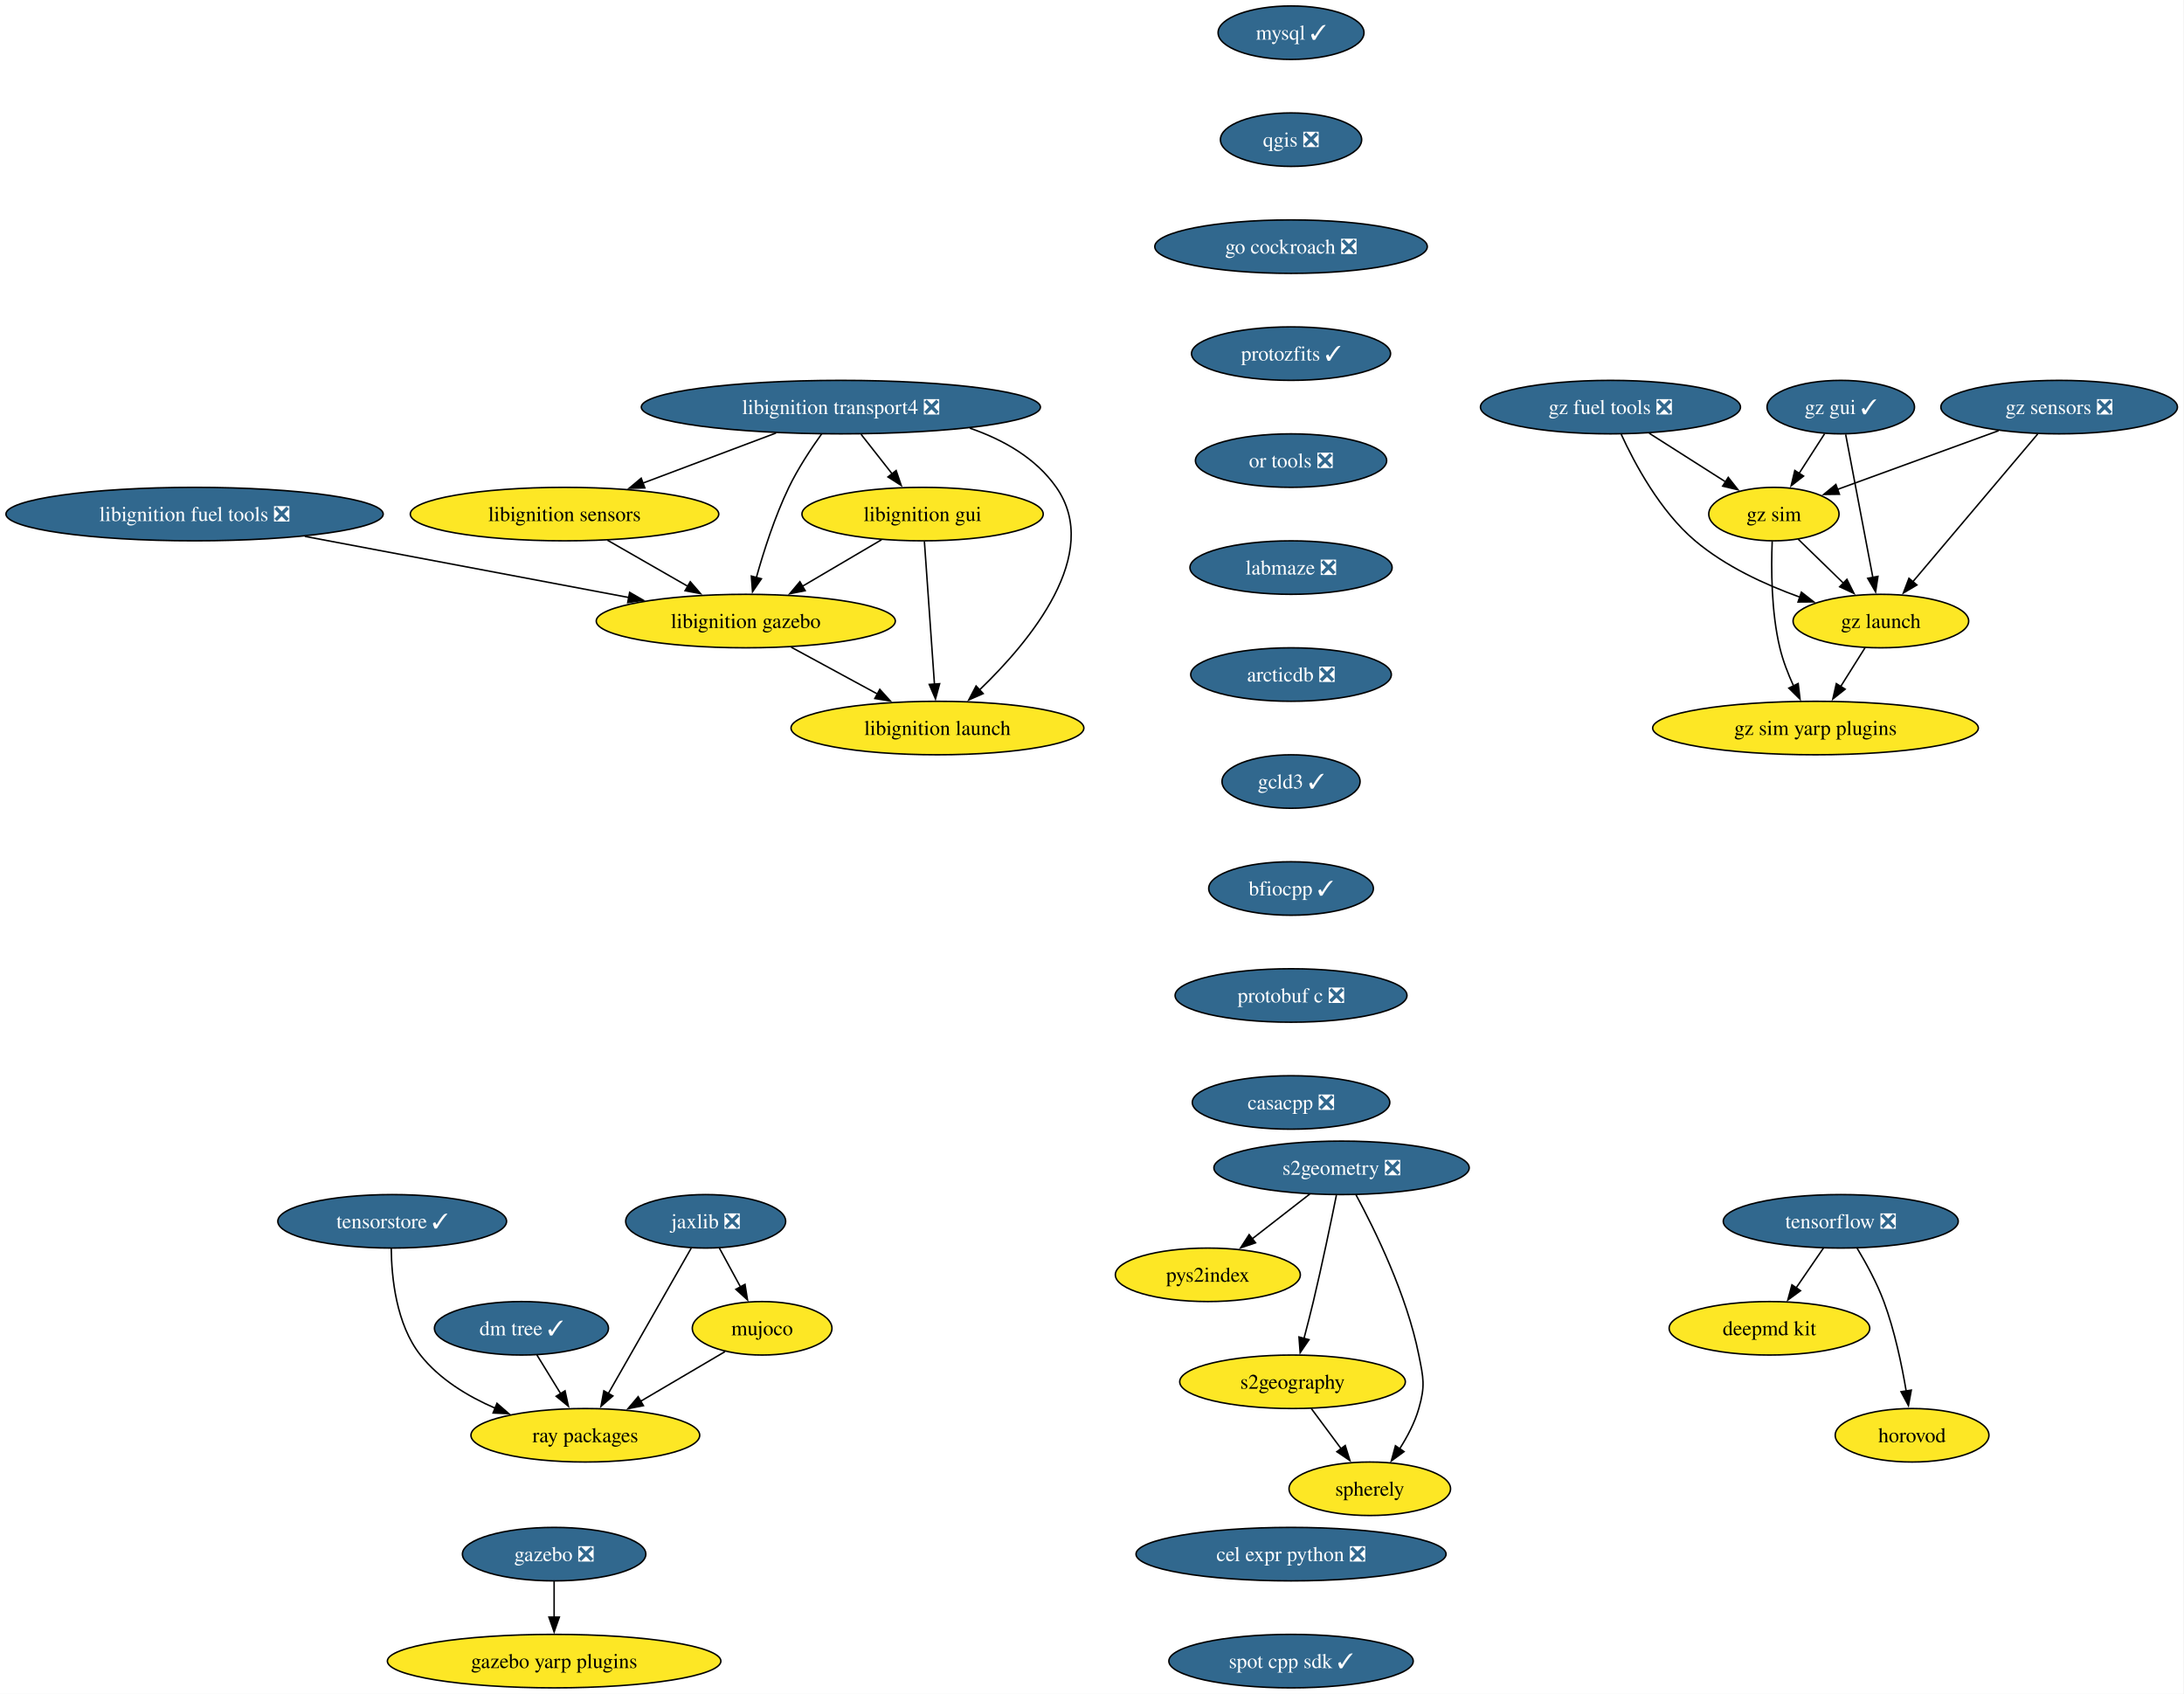
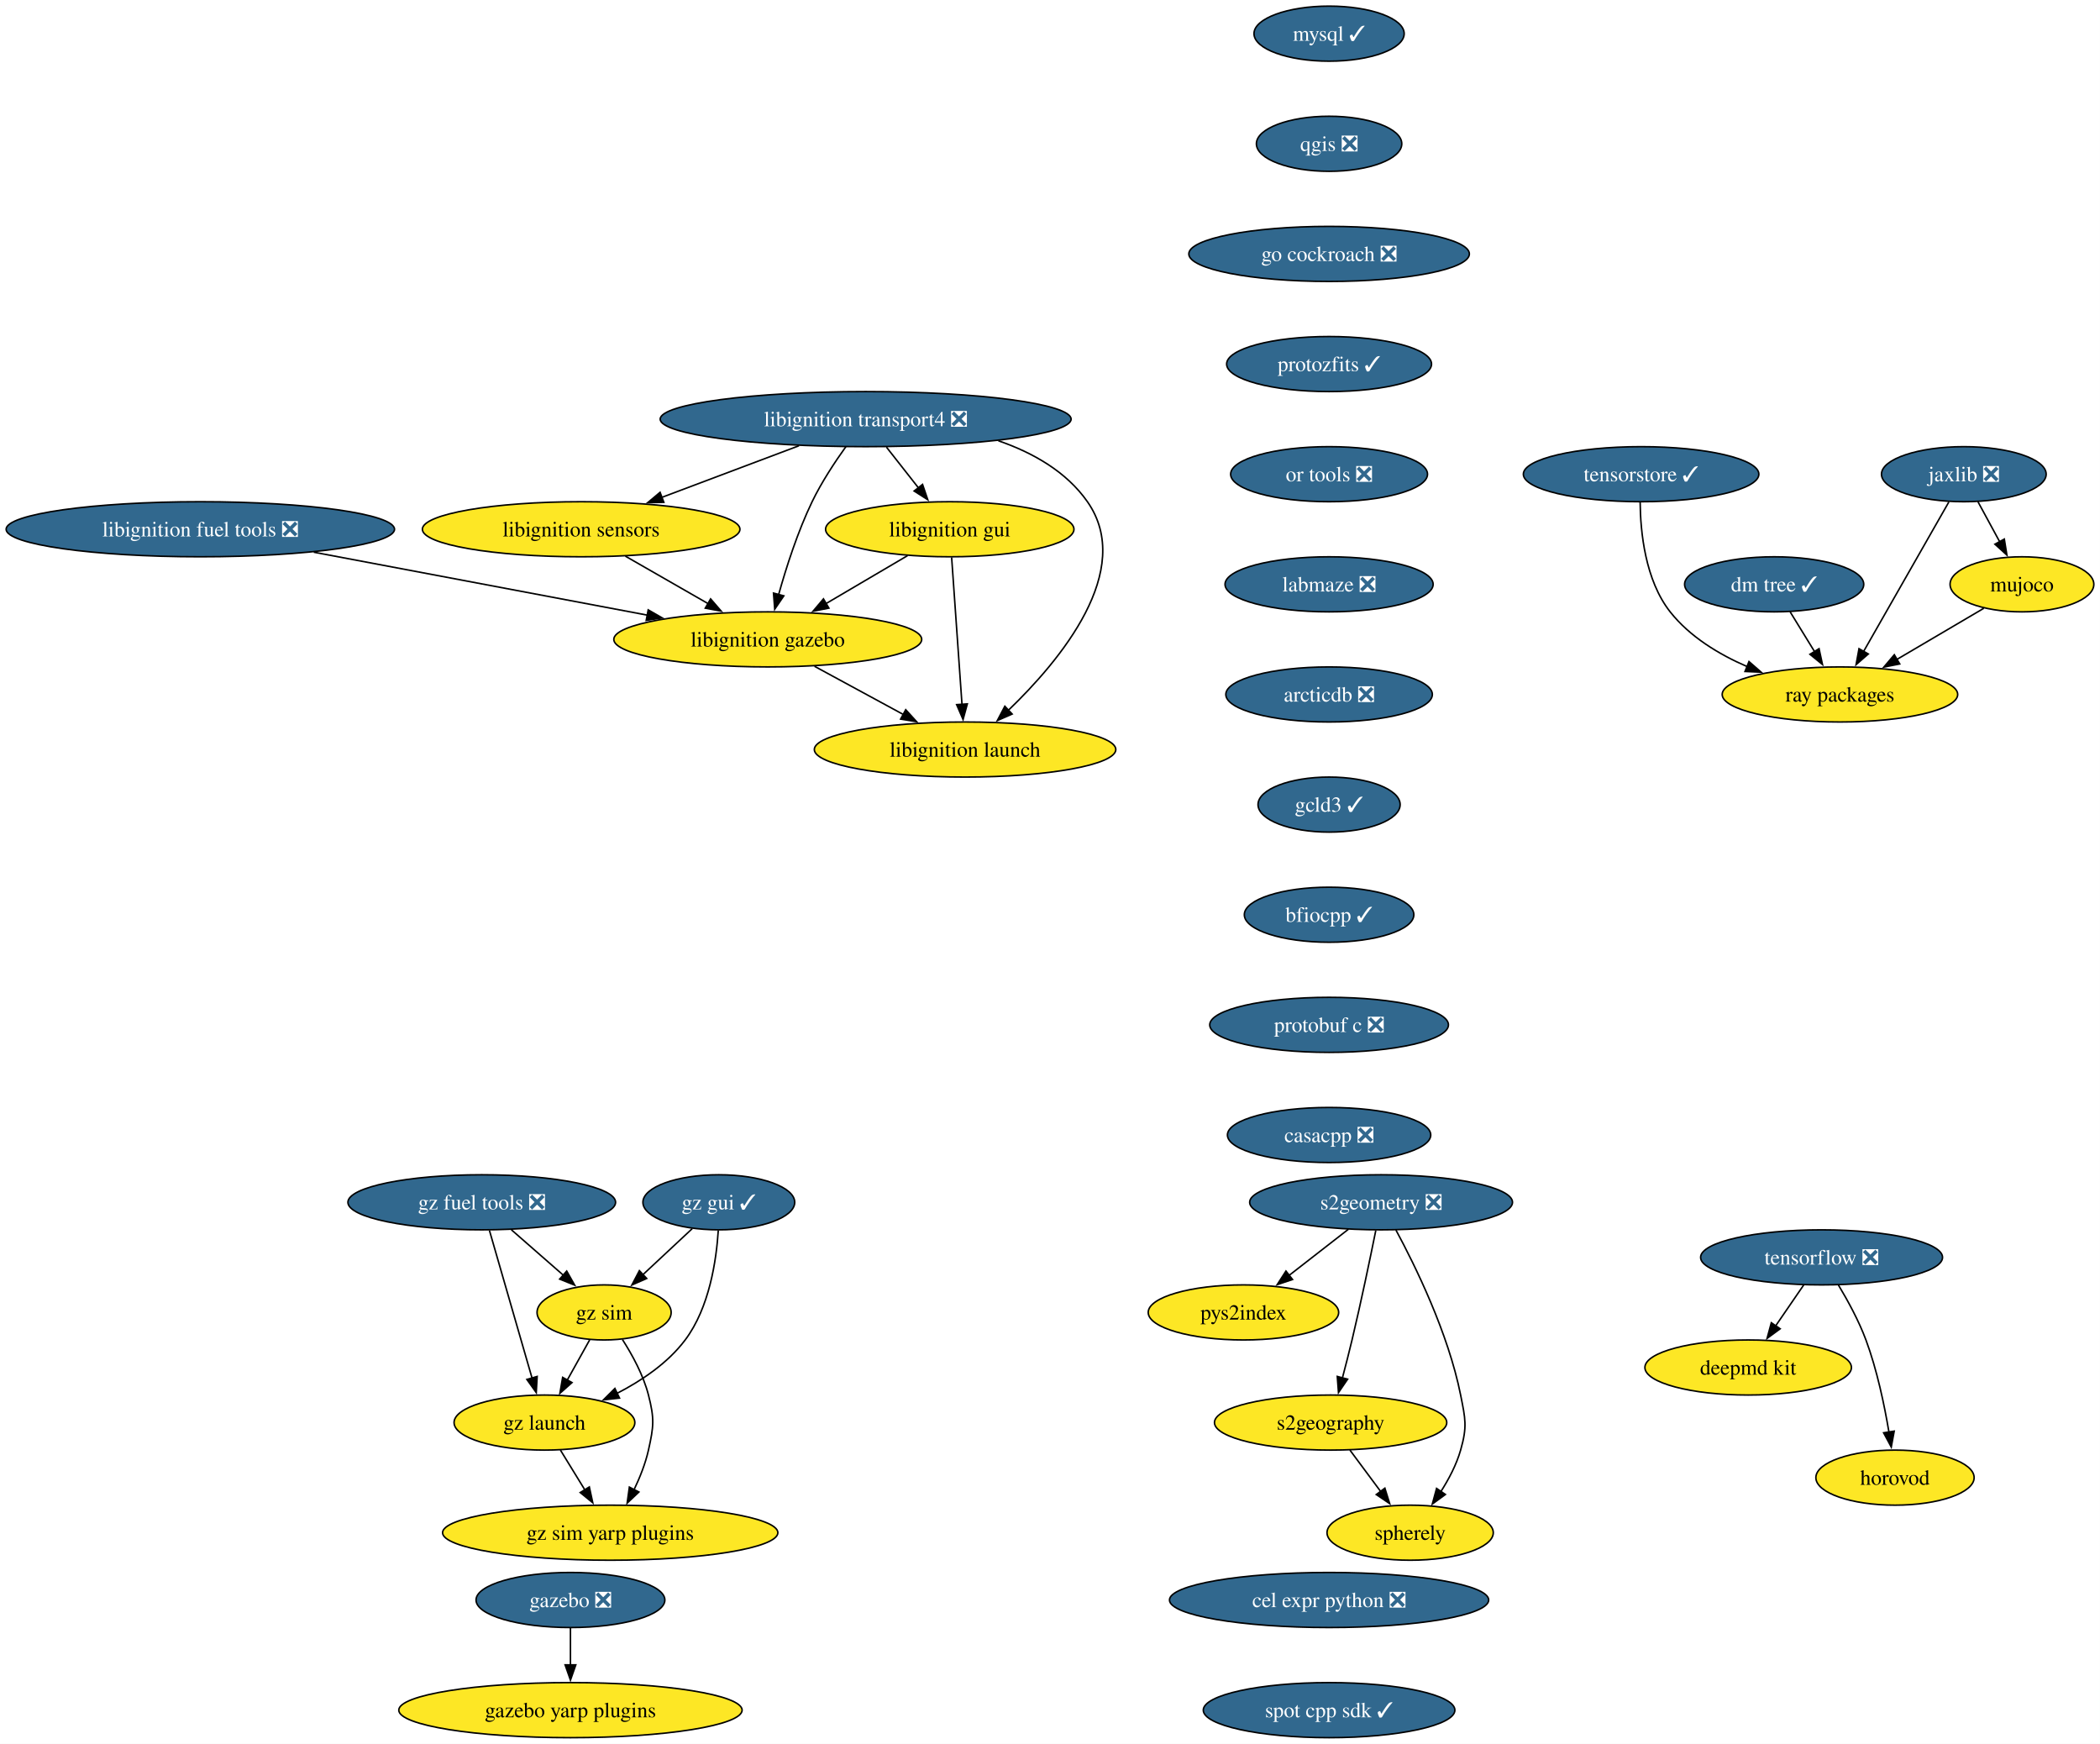
- <svg xmlns="http://www.w3.org/2000/svg" xmlns:xlink="http://www.w3.org/1999/xlink" width="1470pt" height="1140pt" viewBox="0.00 0.00 1470.00 1140.00">
+ <svg xmlns="http://www.w3.org/2000/svg" xmlns:xlink="http://www.w3.org/1999/xlink" width="1373pt" height="1140pt" viewBox="0.00 0.00 1373.00 1140.00">
  <g id="graph0" class="graph" transform="scale(1 1) rotate(0) translate(4 1136)">
-     <polygon fill="white" stroke="none" points="-4,4 -4,-1136 1465.59,-1136 1465.59,4 -4,4" />
+     <polygon fill="white" stroke="none" points="-4,4 -4,-1136 1368.97,-1136 1368.97,4 -4,4" />
    <g id="node1" class="node">
      <g id="a_node1">
        <a xlink:href="https://github.com/conda-forge/mysql-feedstock/pull/124" xlink:title="mysql ✓">
          <ellipse fill="#31688e" stroke="black" cx="864.97" cy="-1114" rx="49.1" ry="18" />
          <text xml:space="preserve" text-anchor="middle" x="864.97" y="-1109.33" font-family="Times,serif" font-size="14.00" fill="white">mysql ✓</text>
        </a>
      </g>
    </g>
    <g id="node2" class="node">
      <g id="a_node2">
        <a xlink:href="https://github.com/conda-forge/qgis-feedstock/pull/601" xlink:title="qgis ❎">
          <ellipse fill="#31688e" stroke="black" cx="864.97" cy="-1042" rx="47.53" ry="18" />
          <text xml:space="preserve" text-anchor="middle" x="864.97" y="-1037.33" font-family="Times,serif" font-size="14.00" fill="white">qgis ❎</text>
        </a>
      </g>
    </g>
    <g id="node3" class="node">
      <g id="a_node3">
        <a xlink:href="https://github.com/conda-forge/go-cockroach-feedstock/pull/42" xlink:title="go cockroach ❎">
          <ellipse fill="#31688e" stroke="black" cx="864.97" cy="-970" rx="91.72" ry="18" />
          <text xml:space="preserve" text-anchor="middle" x="864.97" y="-965.33" font-family="Times,serif" font-size="14.00" fill="white">go cockroach ❎</text>
        </a>
      </g>
    </g>
    <g id="node18" class="node">
      <g id="a_node18">
        <a xlink:href="https://github.com/conda-forge/protozfits-feedstock/pull/67" xlink:title="protozfits ✓">
          <ellipse fill="#31688e" stroke="black" cx="864.97" cy="-898" rx="66.99" ry="18" />
          <text xml:space="preserve" text-anchor="middle" x="864.97" y="-893.33" font-family="Times,serif" font-size="14.00" fill="white">protozfits ✓</text>
        </a>
      </g>
    </g>
    <g id="node4" class="node">
      <g id="a_node4">
        <a xlink:href="https://github.com/conda-forge/tensorflow-feedstock/pull/494" xlink:title="tensorflow ❎">
-           <ellipse fill="#31688e" stroke="black" cx="1234.97" cy="-314" rx="79.09" ry="18" />
-           <text xml:space="preserve" text-anchor="middle" x="1234.97" y="-309.32" font-family="Times,serif" font-size="14.00" fill="white">tensorflow ❎</text>
+           <ellipse fill="#31688e" stroke="black" cx="1186.97" cy="-314" rx="79.09" ry="18" />
+           <text xml:space="preserve" text-anchor="middle" x="1186.97" y="-309.32" font-family="Times,serif" font-size="14.00" fill="white">tensorflow ❎</text>
        </a>
      </g>
    </g>
    <g id="node5" class="node">
      <g id="a_node5">
        <a xlink:href="https://github.com/conda-forge/deepmd-kit-feedstock" xlink:title="deepmd kit">
-           <ellipse fill="#fde725" stroke="black" cx="1186.97" cy="-242" rx="67.52" ry="18" />
-           <text xml:space="preserve" text-anchor="middle" x="1186.97" y="-237.32" font-family="Times,serif" font-size="14.00">deepmd kit</text>
+           <ellipse fill="#fde725" stroke="black" cx="1138.97" cy="-242" rx="67.52" ry="18" />
+           <text xml:space="preserve" text-anchor="middle" x="1138.97" y="-237.32" font-family="Times,serif" font-size="14.00">deepmd kit</text>
        </a>
      </g>
    </g>
    <g id="edge3" class="edge">
-       <path fill="none" stroke="black" d="M1223.35,-296.05C1217.81,-287.97 1211.05,-278.12 1204.87,-269.11" />
-       <polygon fill="black" stroke="black" points="1207.88,-267.31 1199.34,-261.04 1202.11,-271.26 1207.88,-267.31" />
+       <path fill="none" stroke="black" d="M1175.35,-296.05C1169.81,-287.97 1163.05,-278.12 1156.87,-269.11" />
+       <polygon fill="black" stroke="black" points="1159.88,-267.31 1151.34,-261.04 1154.11,-271.26 1159.88,-267.31" />
    </g>
    <g id="node6" class="node">
      <g id="a_node6">
        <a xlink:href="https://github.com/conda-forge/horovod-feedstock" xlink:title="horovod">
-           <ellipse fill="#fde725" stroke="black" cx="1282.97" cy="-170" rx="51.74" ry="18" />
-           <text xml:space="preserve" text-anchor="middle" x="1282.97" y="-165.32" font-family="Times,serif" font-size="14.00">horovod</text>
+           <ellipse fill="#fde725" stroke="black" cx="1234.97" cy="-170" rx="51.74" ry="18" />
+           <text xml:space="preserve" text-anchor="middle" x="1234.97" y="-165.32" font-family="Times,serif" font-size="14.00">horovod</text>
        </a>
      </g>
    </g>
    <g id="edge4" class="edge">
-       <path fill="none" stroke="black" d="M1245.96,-295.94C1252.05,-285.84 1259.3,-272.59 1263.97,-260 1271.21,-240.5 1276.02,-217.53 1279,-199.8" />
-       <polygon fill="black" stroke="black" points="1282.45,-200.4 1280.53,-189.98 1275.53,-199.32 1282.45,-200.4" />
+       <path fill="none" stroke="black" d="M1197.96,-295.94C1204.05,-285.84 1211.3,-272.59 1215.97,-260 1223.21,-240.5 1228.02,-217.53 1231,-199.8" />
+       <polygon fill="black" stroke="black" points="1234.45,-200.4 1232.53,-189.98 1227.53,-199.32 1234.45,-200.4" />
    </g>
    <g id="node7" class="node">
      <g id="a_node7">
        <a xlink:href="https://github.com/conda-forge/jaxlib-feedstock/pull/349" xlink:title="jaxlib ❎">
-           <ellipse fill="#31688e" stroke="black" cx="470.97" cy="-314" rx="53.84" ry="18" />
-           <text xml:space="preserve" text-anchor="middle" x="470.97" y="-309.32" font-family="Times,serif" font-size="14.00" fill="white">jaxlib ❎</text>
+           <ellipse fill="#31688e" stroke="black" cx="1279.97" cy="-826" rx="53.84" ry="18" />
+           <text xml:space="preserve" text-anchor="middle" x="1279.97" y="-821.33" font-family="Times,serif" font-size="14.00" fill="white">jaxlib ❎</text>
        </a>
      </g>
    </g>
    <g id="node8" class="node">
      <g id="a_node8">
        <a xlink:href="https://github.com/conda-forge/ray-packages-feedstock" xlink:title="ray packages">
-           <ellipse fill="#fde725" stroke="black" cx="389.97" cy="-170" rx="76.99" ry="18" />
-           <text xml:space="preserve" text-anchor="middle" x="389.97" y="-165.32" font-family="Times,serif" font-size="14.00">ray packages</text>
+           <ellipse fill="#fde725" stroke="black" cx="1198.97" cy="-682" rx="76.99" ry="18" />
+           <text xml:space="preserve" text-anchor="middle" x="1198.97" y="-677.33" font-family="Times,serif" font-size="14.00">ray packages</text>
        </a>
      </g>
    </g>
    <g id="edge5" class="edge">
-       <path fill="none" stroke="black" d="M461.2,-295.87C447.33,-271.56 421.81,-226.82 405.38,-198.01" />
-       <polygon fill="black" stroke="black" points="408.52,-196.46 400.52,-189.5 402.44,-199.92 408.52,-196.46" />
+       <path fill="none" stroke="black" d="M1270.2,-807.87C1256.33,-783.56 1230.81,-738.82 1214.38,-710.01" />
+       <polygon fill="black" stroke="black" points="1217.52,-708.46 1209.52,-701.5 1211.44,-711.92 1217.52,-708.46" />
    </g>
    <g id="node9" class="node">
      <g id="a_node9">
        <a xlink:href="https://github.com/conda-forge/mujoco-feedstock" xlink:title="mujoco">
-           <ellipse fill="#fde725" stroke="black" cx="508.97" cy="-242" rx="47" ry="18" />
-           <text xml:space="preserve" text-anchor="middle" x="508.97" y="-237.32" font-family="Times,serif" font-size="14.00">mujoco</text>
+           <ellipse fill="#fde725" stroke="black" cx="1317.97" cy="-754" rx="47" ry="18" />
+           <text xml:space="preserve" text-anchor="middle" x="1317.97" y="-749.33" font-family="Times,serif" font-size="14.00">mujoco</text>
        </a>
      </g>
    </g>
    <g id="edge6" class="edge">
-       <path fill="none" stroke="black" d="M480.17,-296.05C484.46,-288.14 489.68,-278.54 494.48,-269.69" />
-       <polygon fill="black" stroke="black" points="497.44,-271.58 499.13,-261.12 491.29,-268.24 497.44,-271.58" />
+       <path fill="none" stroke="black" d="M1289.17,-808.05C1293.46,-800.14 1298.68,-790.54 1303.48,-781.69" />
+       <polygon fill="black" stroke="black" points="1306.44,-783.58 1308.13,-773.12 1300.29,-780.24 1306.44,-783.58" />
    </g>
    <g id="edge7" class="edge">
-       <path fill="none" stroke="black" d="M484.02,-226.33C467.58,-216.65 445.74,-203.81 427.25,-192.93" />
-       <polygon fill="black" stroke="black" points="429.07,-189.94 418.68,-187.89 425.52,-195.97 429.07,-189.94" />
+       <path fill="none" stroke="black" d="M1293.02,-738.33C1276.58,-728.65 1254.74,-715.81 1236.25,-704.93" />
+       <polygon fill="black" stroke="black" points="1238.07,-701.94 1227.68,-699.89 1234.52,-707.97 1238.07,-701.94" />
    </g>
    <g id="node10" class="node">
      <g id="a_node10">
        <a xlink:href="https://github.com/conda-forge/libignition-transport4-feedstock/pull/113" xlink:title="libignition transport4 ❎">
          <ellipse fill="#31688e" stroke="black" cx="561.97" cy="-862" rx="134.33" ry="18" />
          <text xml:space="preserve" text-anchor="middle" x="561.97" y="-857.33" font-family="Times,serif" font-size="14.00" fill="white">libignition transport4 ❎</text>
        </a>
      </g>
    </g>
    <g id="node11" class="node">
      <g id="a_node11">
        <a xlink:href="https://github.com/conda-forge/libignition-sensors-feedstock" xlink:title="libignition sensors">
          <ellipse fill="#fde725" stroke="black" cx="375.97" cy="-790" rx="103.82" ry="18" />
          <text xml:space="preserve" text-anchor="middle" x="375.97" y="-785.33" font-family="Times,serif" font-size="14.00">libignition sensors</text>
        </a>
      </g>
    </g>
    <g id="edge8" class="edge">
      <path fill="none" stroke="black" d="M518.36,-844.59C491.51,-834.48 456.92,-821.47 428.56,-810.79" />
      <polygon fill="black" stroke="black" points="430.03,-807.61 419.44,-807.36 427.57,-814.16 430.03,-807.61" />
    </g>
    <g id="node12" class="node">
      <g id="a_node12">
        <a xlink:href="https://github.com/conda-forge/libignition-gui-feedstock" xlink:title="libignition gui">
          <ellipse fill="#fde725" stroke="black" cx="616.97" cy="-790" rx="81.2" ry="18" />
          <text xml:space="preserve" text-anchor="middle" x="616.97" y="-785.33" font-family="Times,serif" font-size="14.00">libignition gui</text>
        </a>
      </g>
    </g>
    <g id="edge9" class="edge">
      <path fill="none" stroke="black" d="M575.56,-843.7C581.89,-835.64 589.55,-825.89 596.55,-816.98" />
      <polygon fill="black" stroke="black" points="599.17,-819.32 602.59,-809.29 593.66,-815 599.17,-819.32" />
    </g>
    <g id="node13" class="node">
      <g id="a_node13">
        <a xlink:href="https://github.com/conda-forge/libignition-gazebo-feedstock" xlink:title="libignition gazebo">
          <ellipse fill="#fde725" stroke="black" cx="497.97" cy="-718" rx="100.66" ry="18" />
          <text xml:space="preserve" text-anchor="middle" x="497.97" y="-713.33" font-family="Times,serif" font-size="14.00">libignition gazebo</text>
        </a>
      </g>
    </g>
    <g id="edge10" class="edge">
      <path fill="none" stroke="black" d="M549.07,-844.03C541.85,-833.96 533.1,-820.71 526.97,-808 517.53,-788.43 510.04,-765.02 505.04,-747.13" />
      <polygon fill="black" stroke="black" points="508.48,-746.47 502.51,-737.72 501.72,-748.28 508.48,-746.47" />
    </g>
    <g id="node14" class="node">
      <g id="a_node14">
        <a xlink:href="https://github.com/conda-forge/libignition-launch-feedstock" xlink:title="libignition launch">
          <ellipse fill="#fde725" stroke="black" cx="626.97" cy="-646" rx="98.56" ry="18" />
          <text xml:space="preserve" text-anchor="middle" x="626.97" y="-641.33" font-family="Times,serif" font-size="14.00">libignition launch</text>
        </a>
      </g>
    </g>
    <g id="edge11" class="edge">
      <path fill="none" stroke="black" d="M648.75,-847.85C671.37,-840.05 693.22,-827.66 706.97,-808 738.29,-763.2 689.3,-704.33 655.24,-671.62" />
      <polygon fill="black" stroke="black" points="657.76,-669.19 648.06,-664.93 652.98,-674.31 657.76,-669.19" />
    </g>
    <g id="edge12" class="edge">
      <path fill="none" stroke="black" d="M404.88,-772.41C421.02,-763.15 441.35,-751.49 458.89,-741.42" />
      <polygon fill="black" stroke="black" points="460.6,-744.48 467.53,-736.47 457.11,-738.41 460.6,-744.48" />
    </g>
    <g id="edge13" class="edge">
      <path fill="none" stroke="black" d="M589.37,-772.76C573.53,-763.45 553.4,-751.61 536.07,-741.41" />
      <polygon fill="black" stroke="black" points="537.94,-738.45 527.55,-736.4 534.39,-744.49 537.94,-738.45" />
    </g>
    <g id="edge14" class="edge">
      <path fill="none" stroke="black" d="M618.19,-771.59C619.88,-747.61 622.94,-704.14 624.97,-675.42" />
      <polygon fill="black" stroke="black" points="628.45,-675.84 625.66,-665.62 621.46,-675.35 628.45,-675.84" />
    </g>
    <g id="edge15" class="edge">
      <path fill="none" stroke="black" d="M528.54,-700.41C545.89,-691 567.82,-679.1 586.57,-668.92" />
      <polygon fill="black" stroke="black" points="588.17,-672.04 595.29,-664.19 584.83,-665.89 588.17,-672.04" />
    </g>
    <g id="node15" class="node">
      <g id="a_node15">
        <a xlink:href="https://github.com/conda-forge/gazebo-feedstock/pull/267" xlink:title="gazebo ❎">
          <ellipse fill="#31688e" stroke="black" cx="368.97" cy="-90" rx="61.73" ry="18" />
          <text xml:space="preserve" text-anchor="middle" x="368.97" y="-85.33" font-family="Times,serif" font-size="14.00" fill="white">gazebo ❎</text>
        </a>
      </g>
    </g>
    <g id="node16" class="node">
      <g id="a_node16">
        <a xlink:href="https://github.com/conda-forge/gazebo-yarp-plugins-feedstock" xlink:title="gazebo yarp plugins">
          <ellipse fill="#fde725" stroke="black" cx="368.97" cy="-18" rx="112.24" ry="18" />
          <text xml:space="preserve" text-anchor="middle" x="368.97" y="-13.32" font-family="Times,serif" font-size="14.00">gazebo yarp plugins</text>
        </a>
      </g>
    </g>
    <g id="edge16" class="edge">
      <path fill="none" stroke="black" d="M368.97,-71.7C368.97,-64.41 368.97,-55.73 368.97,-47.54" />
      <polygon fill="black" stroke="black" points="372.47,-47.62 368.97,-37.62 365.47,-47.62 372.47,-47.62" />
    </g>
    <g id="node17" class="node">
      <g id="a_node17">
        <a xlink:href="https://github.com/conda-forge/libignition-fuel-tools-feedstock/pull/111" xlink:title="libignition fuel tools ❎">
          <ellipse fill="#31688e" stroke="black" cx="126.97" cy="-790" rx="126.97" ry="18" />
          <text xml:space="preserve" text-anchor="middle" x="126.97" y="-785.33" font-family="Times,serif" font-size="14.00" fill="white">libignition fuel tools ❎</text>
        </a>
      </g>
    </g>
    <g id="edge17" class="edge">
      <path fill="none" stroke="black" d="M201.15,-775C264.29,-763.09 354.73,-746.03 419.15,-733.87" />
      <polygon fill="black" stroke="black" points="419.8,-737.31 428.98,-732.02 418.5,-730.43 419.8,-737.31" />
    </g>
    <g id="node24" class="node">
      <g id="a_node24">
        <a xlink:href="https://github.com/conda-forge/or-tools-feedstock/pull/70" xlink:title="or tools ❎">
          <ellipse fill="#31688e" stroke="black" cx="864.97" cy="-826" rx="64.36" ry="18" />
          <text xml:space="preserve" text-anchor="middle" x="864.97" y="-821.33" font-family="Times,serif" font-size="14.00" fill="white">or tools ❎</text>
        </a>
      </g>
    </g>
    <g id="node19" class="node">
      <g id="a_node19">
        <a xlink:href="https://github.com/conda-forge/s2geometry-feedstock/pull/39" xlink:title="s2geometry ❎">
          <ellipse fill="#31688e" stroke="black" cx="898.97" cy="-350" rx="85.93" ry="18" />
          <text xml:space="preserve" text-anchor="middle" x="898.97" y="-345.32" font-family="Times,serif" font-size="14.00" fill="white">s2geometry ❎</text>
        </a>
      </g>
    </g>
    <g id="node20" class="node">
      <g id="a_node20">
        <a xlink:href="https://github.com/conda-forge/pys2index-feedstock" xlink:title="pys2index">
          <ellipse fill="#fde725" stroke="black" cx="808.97" cy="-278" rx="62.26" ry="18" />
          <text xml:space="preserve" text-anchor="middle" x="808.97" y="-273.32" font-family="Times,serif" font-size="14.00">pys2index</text>
        </a>
      </g>
    </g>
    <g id="edge19" class="edge">
      <path fill="none" stroke="black" d="M877.64,-332.41C866.01,-323.37 851.44,-312.03 838.71,-302.13" />
      <polygon fill="black" stroke="black" points="841.07,-299.53 831.03,-296.16 836.77,-305.06 841.07,-299.53" />
    </g>
    <g id="node21" class="node">
      <g id="a_node21">
        <a xlink:href="https://github.com/conda-forge/s2geography-feedstock" xlink:title="s2geography">
          <ellipse fill="#fde725" stroke="black" cx="865.97" cy="-206" rx="75.94" ry="18" />
          <text xml:space="preserve" text-anchor="middle" x="865.97" y="-201.33" font-family="Times,serif" font-size="14.00">s2geography</text>
        </a>
      </g>
    </g>
    <g id="edge20" class="edge">
      <path fill="none" stroke="black" d="M895.5,-331.55C891.87,-313.57 885.87,-284.74 879.97,-260 878.04,-251.91 875.8,-243.18 873.68,-235.17" />
      <polygon fill="black" stroke="black" points="877.08,-234.35 871.11,-225.6 870.32,-236.16 877.08,-234.35" />
    </g>
    <g id="node22" class="node">
      <g id="a_node22">
        <a xlink:href="https://github.com/conda-forge/spherely-feedstock" xlink:title="spherely">
          <ellipse fill="#fde725" stroke="black" cx="917.97" cy="-134" rx="54.36" ry="18" />
          <text xml:space="preserve" text-anchor="middle" x="917.97" y="-129.32" font-family="Times,serif" font-size="14.00">spherely</text>
        </a>
      </g>
    </g>
    <g id="edge21" class="edge">
      <path fill="none" stroke="black" d="M908.66,-331.89C921.33,-308.44 942.87,-264.57 950.97,-224 954.1,-208.31 955.37,-203.38 950.97,-188 948.26,-178.52 943.3,-169.08 938.04,-160.85" />
      <polygon fill="black" stroke="black" points="941.02,-159 932.47,-152.74 935.25,-162.96 941.02,-159" />
    </g>
    <g id="edge22" class="edge">
      <path fill="none" stroke="black" d="M878.56,-188.05C884.62,-179.89 892.03,-169.91 898.78,-160.82" />
      <polygon fill="black" stroke="black" points="901.44,-163.12 904.59,-153 895.82,-158.94 901.44,-163.12" />
    </g>
    <g id="node23" class="node">
      <g id="a_node23">
        <a xlink:href="https://github.com/conda-forge/dm-tree-feedstock/pull/50" xlink:title="dm tree ✓">
-           <ellipse fill="#31688e" stroke="black" cx="346.97" cy="-242" rx="58.57" ry="18" />
-           <text xml:space="preserve" text-anchor="middle" x="346.97" y="-237.32" font-family="Times,serif" font-size="14.00" fill="white">dm tree ✓</text>
+           <ellipse fill="#31688e" stroke="black" cx="1155.97" cy="-754" rx="58.57" ry="18" />
+           <text xml:space="preserve" text-anchor="middle" x="1155.97" y="-749.33" font-family="Times,serif" font-size="14.00" fill="white">dm tree ✓</text>
        </a>
      </g>
    </g>
    <g id="edge23" class="edge">
-       <path fill="none" stroke="black" d="M357.38,-224.05C362.17,-216.26 367.96,-206.82 373.33,-198.08" />
-       <polygon fill="black" stroke="black" points="376.31,-199.92 378.56,-189.56 370.35,-196.25 376.31,-199.92" />
+       <path fill="none" stroke="black" d="M1166.38,-736.05C1171.17,-728.26 1176.96,-718.82 1182.33,-710.08" />
+       <polygon fill="black" stroke="black" points="1185.31,-711.92 1187.56,-701.56 1179.35,-708.25 1185.31,-711.92" />
    </g>
    <g id="node25" class="node">
      <g id="a_node25">
        <a xlink:href="https://github.com/conda-forge/labmaze-feedstock/pull/20" xlink:title="labmaze ❎">
          <ellipse fill="#31688e" stroke="black" cx="864.97" cy="-754" rx="68.04" ry="18" />
          <text xml:space="preserve" text-anchor="middle" x="864.97" y="-749.33" font-family="Times,serif" font-size="14.00" fill="white">labmaze ❎</text>
        </a>
      </g>
    </g>
-     <g id="node32" class="node">
-       <g id="a_node32">
+     <g id="node31" class="node">
+       <g id="a_node31">
        <a xlink:href="https://github.com/conda-forge/arcticdb-feedstock/pull/599" xlink:title="arcticdb ❎">
          <ellipse fill="#31688e" stroke="black" cx="864.97" cy="-682" rx="67.52" ry="18" />
          <text xml:space="preserve" text-anchor="middle" x="864.97" y="-677.33" font-family="Times,serif" font-size="14.00" fill="white">arcticdb ❎</text>
        </a>
      </g>
    </g>
    <g id="node26" class="node">
      <g id="a_node26">
        <a xlink:href="https://github.com/conda-forge/gz-fuel-tools-feedstock/pull/75" xlink:title="gz fuel tools ❎">
-           <ellipse fill="#31688e" stroke="black" cx="1079.97" cy="-862" rx="87.51" ry="18" />
-           <text xml:space="preserve" text-anchor="middle" x="1079.97" y="-857.33" font-family="Times,serif" font-size="14.00" fill="white">gz fuel tools ❎</text>
+           <ellipse fill="#31688e" stroke="black" cx="310.97" cy="-350" rx="87.51" ry="18" />
+           <text xml:space="preserve" text-anchor="middle" x="310.97" y="-345.32" font-family="Times,serif" font-size="14.00" fill="white">gz fuel tools ❎</text>
        </a>
      </g>
    </g>
    <g id="node27" class="node">
      <g id="a_node27">
        <a xlink:href="https://github.com/conda-forge/gz-sim-feedstock" xlink:title="gz sim">
-           <ellipse fill="#fde725" stroke="black" cx="1189.97" cy="-790" rx="43.84" ry="18" />
-           <text xml:space="preserve" text-anchor="middle" x="1189.97" y="-785.33" font-family="Times,serif" font-size="14.00">gz sim</text>
+           <ellipse fill="#fde725" stroke="black" cx="390.97" cy="-278" rx="43.84" ry="18" />
+           <text xml:space="preserve" text-anchor="middle" x="390.97" y="-273.32" font-family="Times,serif" font-size="14.00">gz sim</text>
        </a>
      </g>
    </g>
    <g id="edge26" class="edge">
-       <path fill="none" stroke="black" d="M1106.04,-844.41C1121.54,-834.54 1141.34,-821.94 1157.81,-811.46" />
-       <polygon fill="black" stroke="black" points="1159.24,-814.7 1165.8,-806.38 1155.48,-808.8 1159.24,-814.7" />
+       <path fill="none" stroke="black" d="M330.33,-332.05C340.55,-323.12 353.24,-312.01 364.37,-302.28" />
+       <polygon fill="black" stroke="black" points="366.52,-305.05 371.74,-295.83 361.91,-299.78 366.52,-305.05" />
    </g>
    <g id="node28" class="node">
      <g id="a_node28">
        <a xlink:href="https://github.com/conda-forge/gz-launch-feedstock" xlink:title="gz launch">
-           <ellipse fill="#fde725" stroke="black" cx="1261.97" cy="-718" rx="59.1" ry="18" />
-           <text xml:space="preserve" text-anchor="middle" x="1261.97" y="-713.33" font-family="Times,serif" font-size="14.00">gz launch</text>
+           <ellipse fill="#fde725" stroke="black" cx="351.97" cy="-206" rx="59.1" ry="18" />
+           <text xml:space="preserve" text-anchor="middle" x="351.97" y="-201.33" font-family="Times,serif" font-size="14.00">gz launch</text>
        </a>
      </g>
    </g>
    <g id="edge27" class="edge">
-       <path fill="none" stroke="black" d="M1087.19,-843.73C1096.23,-824 1113.41,-791.88 1136.97,-772 1157.26,-754.87 1183.9,-742.55 1207.37,-734.13" />
-       <polygon fill="black" stroke="black" points="1208.48,-737.45 1216.81,-730.91 1206.22,-730.83 1208.48,-737.45" />
+       <path fill="none" stroke="black" d="M316,-331.59C322.95,-307.5 335.58,-263.75 343.87,-235.03" />
+       <polygon fill="black" stroke="black" points="347.2,-236.14 346.61,-225.57 340.47,-234.2 347.2,-236.14" />
    </g>
    <g id="edge28" class="edge">
-       <path fill="none" stroke="black" d="M1206.31,-773.12C1215.32,-764.36 1226.7,-753.29 1236.82,-743.45" />
-       <polygon fill="black" stroke="black" points="1239.13,-746.09 1243.86,-736.61 1234.25,-741.07 1239.13,-746.09" />
+       <path fill="none" stroke="black" d="M381.53,-260.05C377.12,-252.14 371.77,-242.54 366.84,-233.69" />
+       <polygon fill="black" stroke="black" points="369.98,-232.14 362.06,-225.11 363.87,-235.55 369.98,-232.14" />
    </g>
    <g id="node29" class="node">
      <g id="a_node29">
        <a xlink:href="https://github.com/conda-forge/gz-sim-yarp-plugins-feedstock" xlink:title="gz sim yarp plugins">
-           <ellipse fill="#fde725" stroke="black" cx="1217.97" cy="-646" rx="109.61" ry="18" />
-           <text xml:space="preserve" text-anchor="middle" x="1217.97" y="-641.33" font-family="Times,serif" font-size="14.00">gz sim yarp plugins</text>
+           <ellipse fill="#fde725" stroke="black" cx="394.97" cy="-134" rx="109.61" ry="18" />
+           <text xml:space="preserve" text-anchor="middle" x="394.97" y="-129.32" font-family="Times,serif" font-size="14.00">gz sim yarp plugins</text>
        </a>
      </g>
    </g>
    <g id="edge29" class="edge">
-       <path fill="none" stroke="black" d="M1188.83,-771.67C1188.08,-753.54 1188.13,-724.37 1193.97,-700 1196.04,-691.36 1199.52,-682.39 1203.2,-674.35" />
-       <polygon fill="black" stroke="black" points="1206.31,-675.95 1207.56,-665.43 1200.03,-672.88 1206.31,-675.95" />
+       <path fill="none" stroke="black" d="M402.97,-260.26C409.39,-250.26 416.64,-237.01 419.97,-224 423.93,-208.5 423.47,-203.61 419.97,-188 417.99,-179.16 414.36,-170.07 410.48,-161.96" />
+       <polygon fill="black" stroke="black" points="413.72,-160.6 406.03,-153.32 407.49,-163.81 413.72,-160.6" />
    </g>
    <g id="edge30" class="edge">
-       <path fill="none" stroke="black" d="M1251.32,-700.05C1246.36,-692.18 1240.36,-682.62 1234.81,-673.79" />
-       <polygon fill="black" stroke="black" points="1237.92,-672.16 1229.63,-665.56 1231.99,-675.89 1237.92,-672.16" />
+       <path fill="none" stroke="black" d="M362.38,-188.05C367.17,-180.26 372.96,-170.82 378.33,-162.08" />
+       <polygon fill="black" stroke="black" points="381.31,-163.92 383.56,-153.56 375.35,-160.25 381.31,-163.92" />
    </g>
    <g id="node30" class="node">
      <g id="a_node30">
        <a xlink:href="https://github.com/conda-forge/gz-gui-feedstock/pull/82" xlink:title="gz gui ✓">
-           <ellipse fill="#31688e" stroke="black" cx="1234.97" cy="-862" rx="49.63" ry="18" />
-           <text xml:space="preserve" text-anchor="middle" x="1234.97" y="-857.33" font-family="Times,serif" font-size="14.00" fill="white">gz gui ✓</text>
+           <ellipse fill="#31688e" stroke="black" cx="465.97" cy="-350" rx="49.63" ry="18" />
+           <text xml:space="preserve" text-anchor="middle" x="465.97" y="-345.32" font-family="Times,serif" font-size="14.00" fill="white">gz gui ✓</text>
        </a>
      </g>
    </g>
    <g id="edge31" class="edge">
-       <path fill="none" stroke="black" d="M1224.08,-844.05C1218.93,-836.06 1212.68,-826.33 1206.94,-817.4" />
-       <polygon fill="black" stroke="black" points="1209.93,-815.58 1201.58,-809.06 1204.04,-819.37 1209.93,-815.58" />
+       <path fill="none" stroke="black" d="M448.57,-332.76C438.94,-323.78 426.8,-312.45 416.16,-302.51" />
+       <polygon fill="black" stroke="black" points="418.82,-300.2 409.12,-295.94 414.04,-305.32 418.82,-300.2" />
    </g>
    <g id="edge32" class="edge">
-       <path fill="none" stroke="black" d="M1238.28,-843.59C1242.84,-819.61 1251.1,-776.14 1256.56,-747.42" />
-       <polygon fill="black" stroke="black" points="1260,-748.08 1258.43,-737.6 1253.13,-746.77 1260,-748.08" />
-     </g>
-     <g id="node31" class="node">
-       <g id="a_node31">
-         <a xlink:href="https://github.com/conda-forge/gz-sensors-feedstock/pull/86" xlink:title="gz sensors ❎">
-           <ellipse fill="#31688e" stroke="black" cx="1381.97" cy="-862" rx="79.62" ry="18" />
-           <text xml:space="preserve" text-anchor="middle" x="1381.97" y="-857.33" font-family="Times,serif" font-size="14.00" fill="white">gz sensors ❎</text>
-         </a>
-       </g>
-     </g>
-     <g id="edge33" class="edge">
-       <path fill="none" stroke="black" d="M1341.25,-846.15C1309.31,-834.51 1264.97,-818.35 1232.56,-806.53" />
-       <polygon fill="black" stroke="black" points="1234.07,-803.35 1223.48,-803.22 1231.68,-809.93 1234.07,-803.35" />
-     </g>
-     <g id="edge34" class="edge">
-       <path fill="none" stroke="black" d="M1367.49,-843.87C1346.57,-819.11 1307.72,-773.14 1283.45,-744.42" />
-       <polygon fill="black" stroke="black" points="1286.23,-742.28 1277.1,-736.9 1280.88,-746.8 1286.23,-742.28" />
-     </g>
-     <g id="node33" class="node">
-       <g id="a_node33">
+       <path fill="none" stroke="black" d="M465.61,-331.56C464.39,-312.26 459.86,-281.11 443.97,-260 432.59,-244.88 415.53,-233.36 399.19,-224.99" />
+       <polygon fill="black" stroke="black" points="401.05,-222 390.52,-220.83 398.03,-228.31 401.05,-222" />
+     </g>
+     <g id="node32" class="node">
+       <g id="a_node32">
        <a xlink:href="https://github.com/conda-forge/gcld3-feedstock/pull/20" xlink:title="gcld3 ✓">
          <ellipse fill="#31688e" stroke="black" cx="864.97" cy="-610" rx="46.47" ry="18" />
          <text xml:space="preserve" text-anchor="middle" x="864.97" y="-605.33" font-family="Times,serif" font-size="14.00" fill="white">gcld3 ✓</text>
        </a>
      </g>
    </g>
-     <g id="node35" class="node">
-       <g id="a_node35">
+     <g id="node34" class="node">
+       <g id="a_node34">
        <a xlink:href="https://github.com/conda-forge/bfiocpp-feedstock/pull/21" xlink:title="bfiocpp ✓">
          <ellipse fill="#31688e" stroke="black" cx="864.97" cy="-538" rx="55.42" ry="18" />
          <text xml:space="preserve" text-anchor="middle" x="864.97" y="-533.33" font-family="Times,serif" font-size="14.00" fill="white">bfiocpp ✓</text>
        </a>
      </g>
    </g>
-     <g id="node34" class="node">
-       <g id="a_node34">
+     <g id="node33" class="node">
+       <g id="a_node33">
        <a xlink:href="https://github.com/conda-forge/tensorstore-feedstock/pull/81" xlink:title="tensorstore ✓">
-           <ellipse fill="#31688e" stroke="black" cx="259.97" cy="-314" rx="76.99" ry="18" />
-           <text xml:space="preserve" text-anchor="middle" x="259.97" y="-309.32" font-family="Times,serif" font-size="14.00" fill="white">tensorstore ✓</text>
-         </a>
-       </g>
-     </g>
-     <g id="edge37" class="edge">
-       <path fill="none" stroke="black" d="M259.34,-295.72C259.52,-276.28 262.63,-244.72 278.97,-224 291.74,-207.81 310.68,-196.29 329.3,-188.22" />
-       <polygon fill="black" stroke="black" points="330.5,-191.51 338.48,-184.54 327.89,-185.02 330.5,-191.51" />
-     </g>
-     <g id="node36" class="node">
-       <g id="a_node36">
+           <ellipse fill="#31688e" stroke="black" cx="1068.97" cy="-826" rx="76.99" ry="18" />
+           <text xml:space="preserve" text-anchor="middle" x="1068.97" y="-821.33" font-family="Times,serif" font-size="14.00" fill="white">tensorstore ✓</text>
+         </a>
+       </g>
+     </g>
+     <g id="edge35" class="edge">
+       <path fill="none" stroke="black" d="M1068.34,-807.72C1068.52,-788.28 1071.63,-756.72 1087.97,-736 1100.74,-719.81 1119.68,-708.29 1138.3,-700.22" />
+       <polygon fill="black" stroke="black" points="1139.5,-703.51 1147.48,-696.54 1136.89,-697.02 1139.5,-703.51" />
+     </g>
+     <g id="node35" class="node">
+       <g id="a_node35">
        <a xlink:href="https://github.com/conda-forge/protobuf-c-feedstock/pull/11" xlink:title="protobuf c ❎">
          <ellipse fill="#31688e" stroke="black" cx="864.97" cy="-466" rx="78.04" ry="18" />
          <text xml:space="preserve" text-anchor="middle" x="864.97" y="-461.32" font-family="Times,serif" font-size="14.00" fill="white">protobuf c ❎</text>
        </a>
      </g>
    </g>
-     <g id="node37" class="node">
-       <g id="a_node37">
+     <g id="node36" class="node">
+       <g id="a_node36">
        <a xlink:href="https://github.com/conda-forge/casacpp-feedstock/pull/16" xlink:title="casacpp ❎">
          <ellipse fill="#31688e" stroke="black" cx="864.97" cy="-394" rx="66.47" ry="18" />
          <text xml:space="preserve" text-anchor="middle" x="864.97" y="-389.32" font-family="Times,serif" font-size="14.00" fill="white">casacpp ❎</text>
        </a>
      </g>
    </g>
-     <g id="node38" class="node">
-       <g id="a_node38">
+     <g id="node37" class="node">
+       <g id="a_node37">
        <a xlink:href="https://github.com/conda-forge/cel-expr-python-feedstock/pull/8" xlink:title="cel expr python ❎">
          <ellipse fill="#31688e" stroke="black" cx="864.97" cy="-90" rx="104.35" ry="18" />
          <text xml:space="preserve" text-anchor="middle" x="864.97" y="-85.33" font-family="Times,serif" font-size="14.00" fill="white">cel expr python ❎</text>
        </a>
      </g>
    </g>
-     <g id="node39" class="node">
-       <g id="a_node39">
+     <g id="node38" class="node">
+       <g id="a_node38">
        <a xlink:href="https://github.com/conda-forge/spot-cpp-sdk-feedstock/pull/4" xlink:title="spot cpp sdk ✓">
          <ellipse fill="#31688e" stroke="black" cx="864.97" cy="-18" rx="82.25" ry="18" />
          <text xml:space="preserve" text-anchor="middle" x="864.97" y="-13.32" font-family="Times,serif" font-size="14.00" fill="white">spot cpp sdk ✓</text>
        </a>
      </g>
    </g>
  </g>
</svg>
